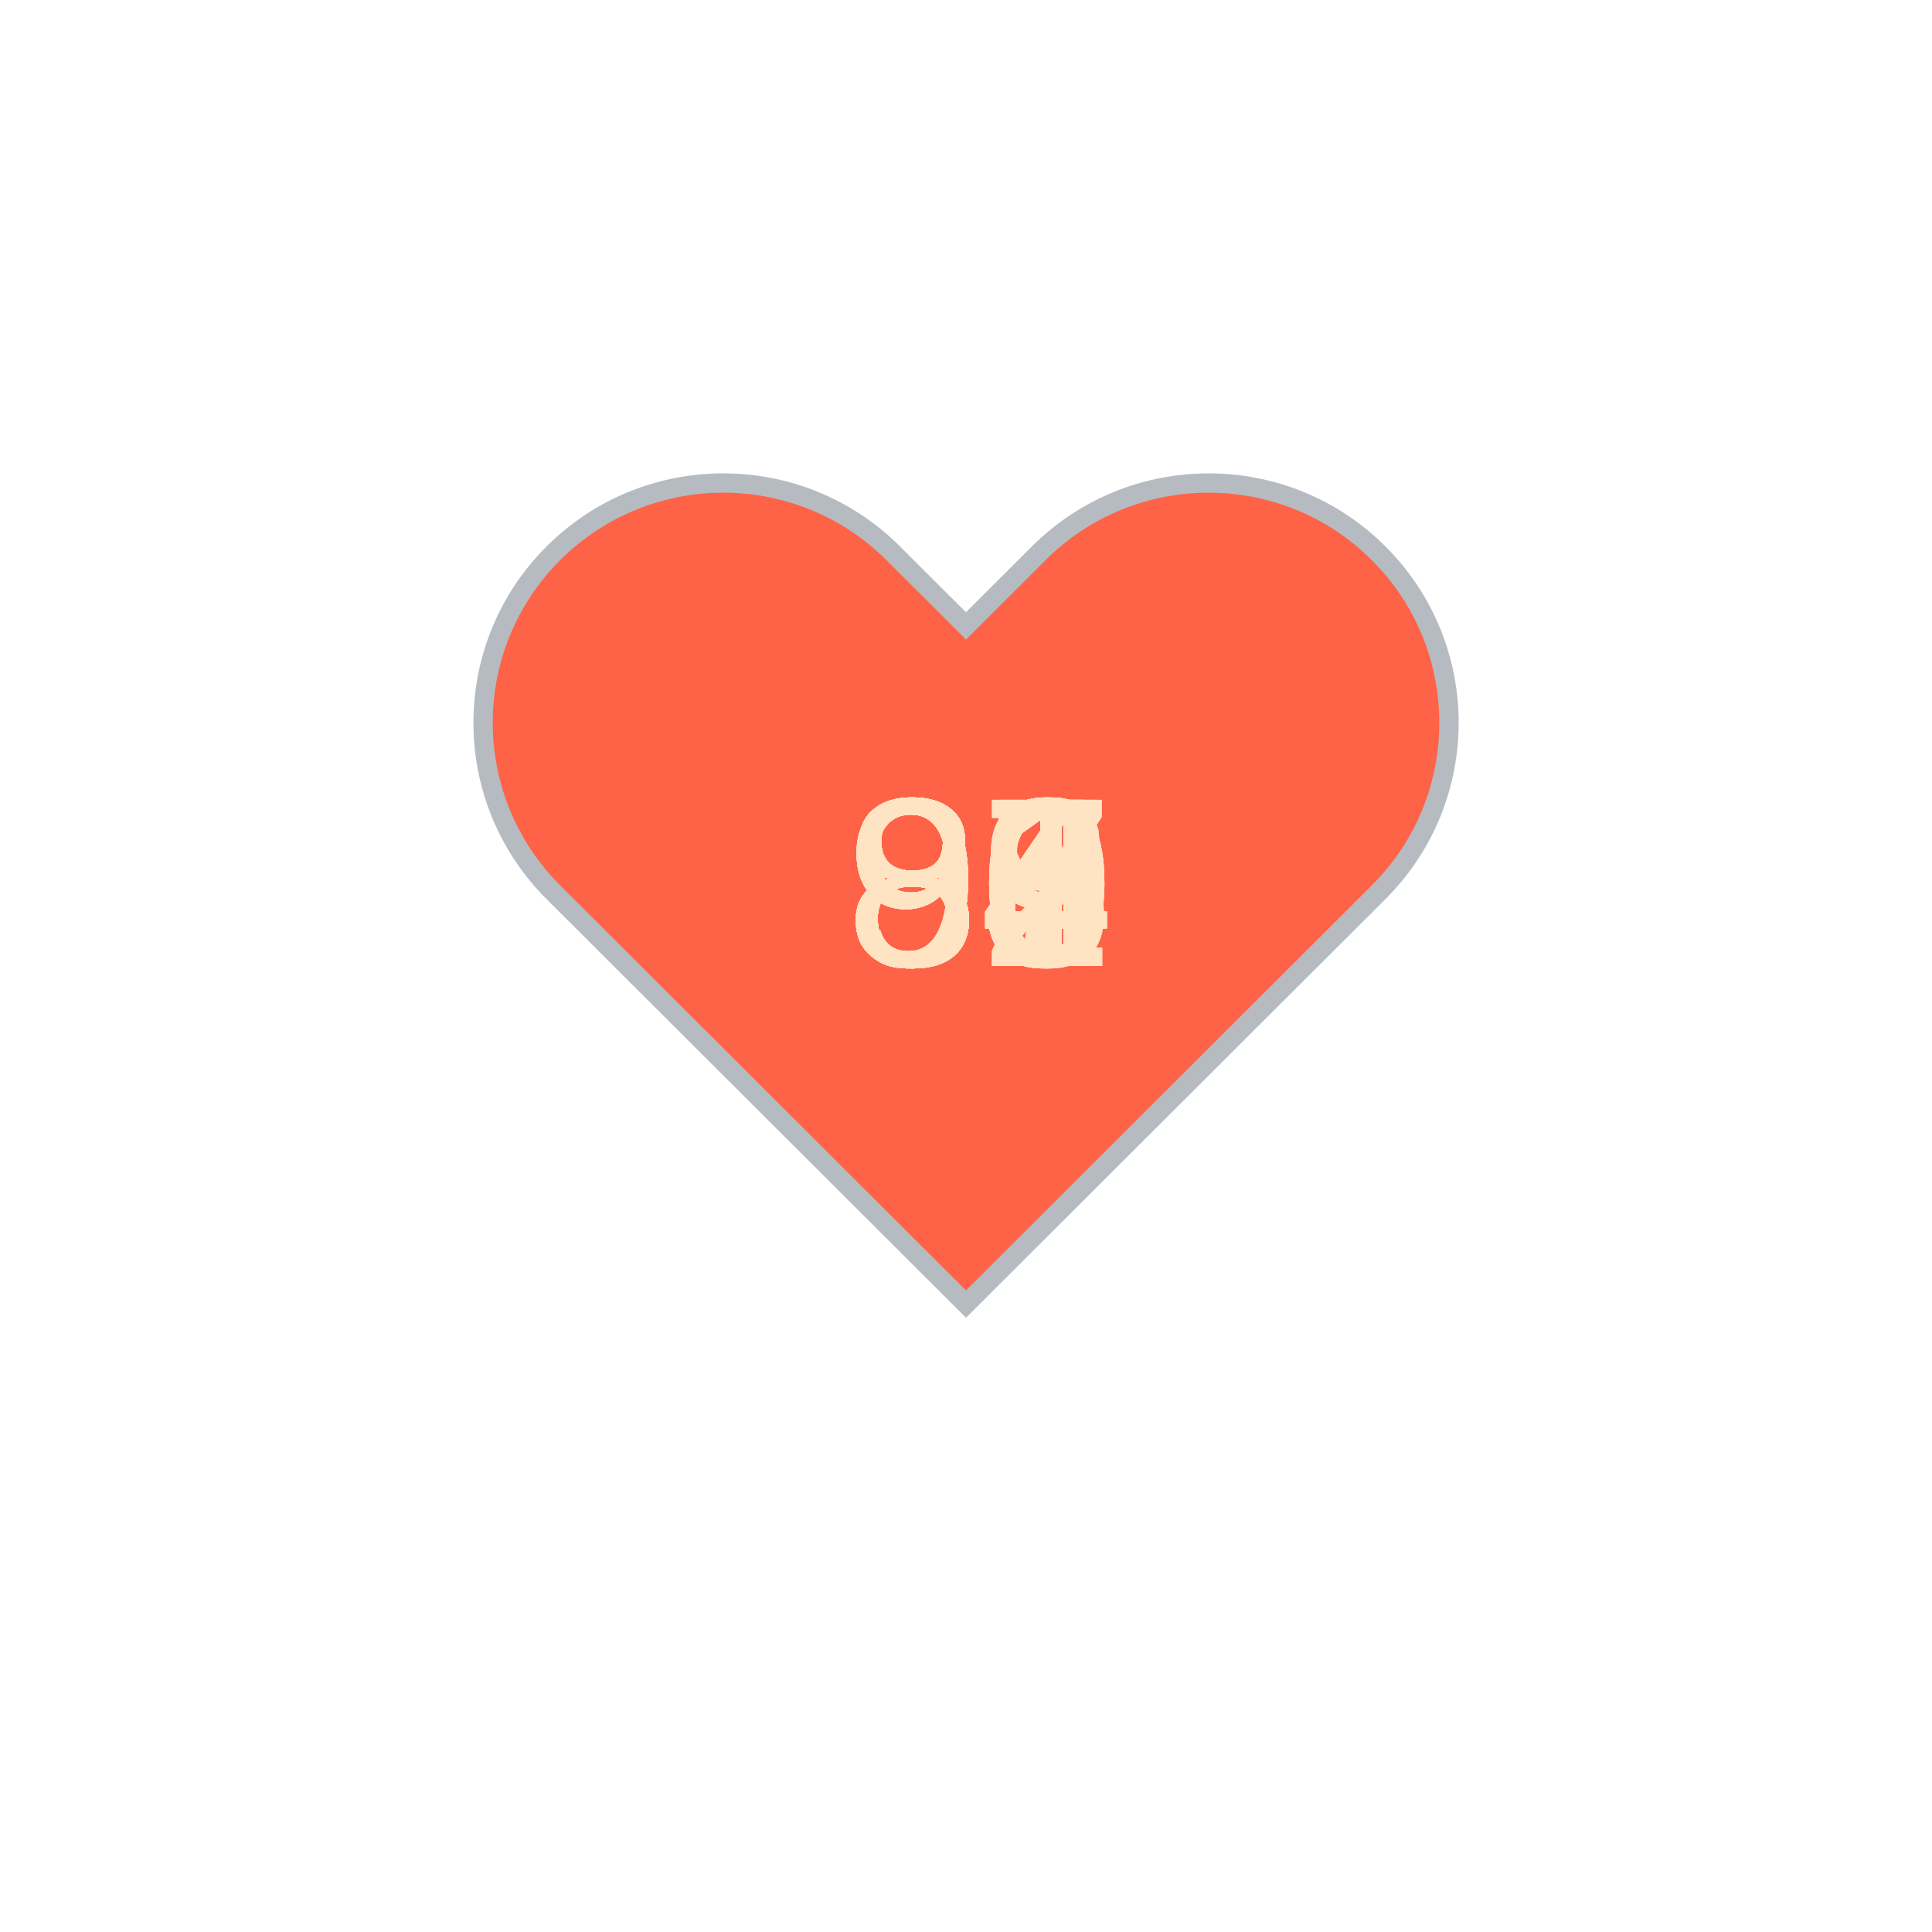
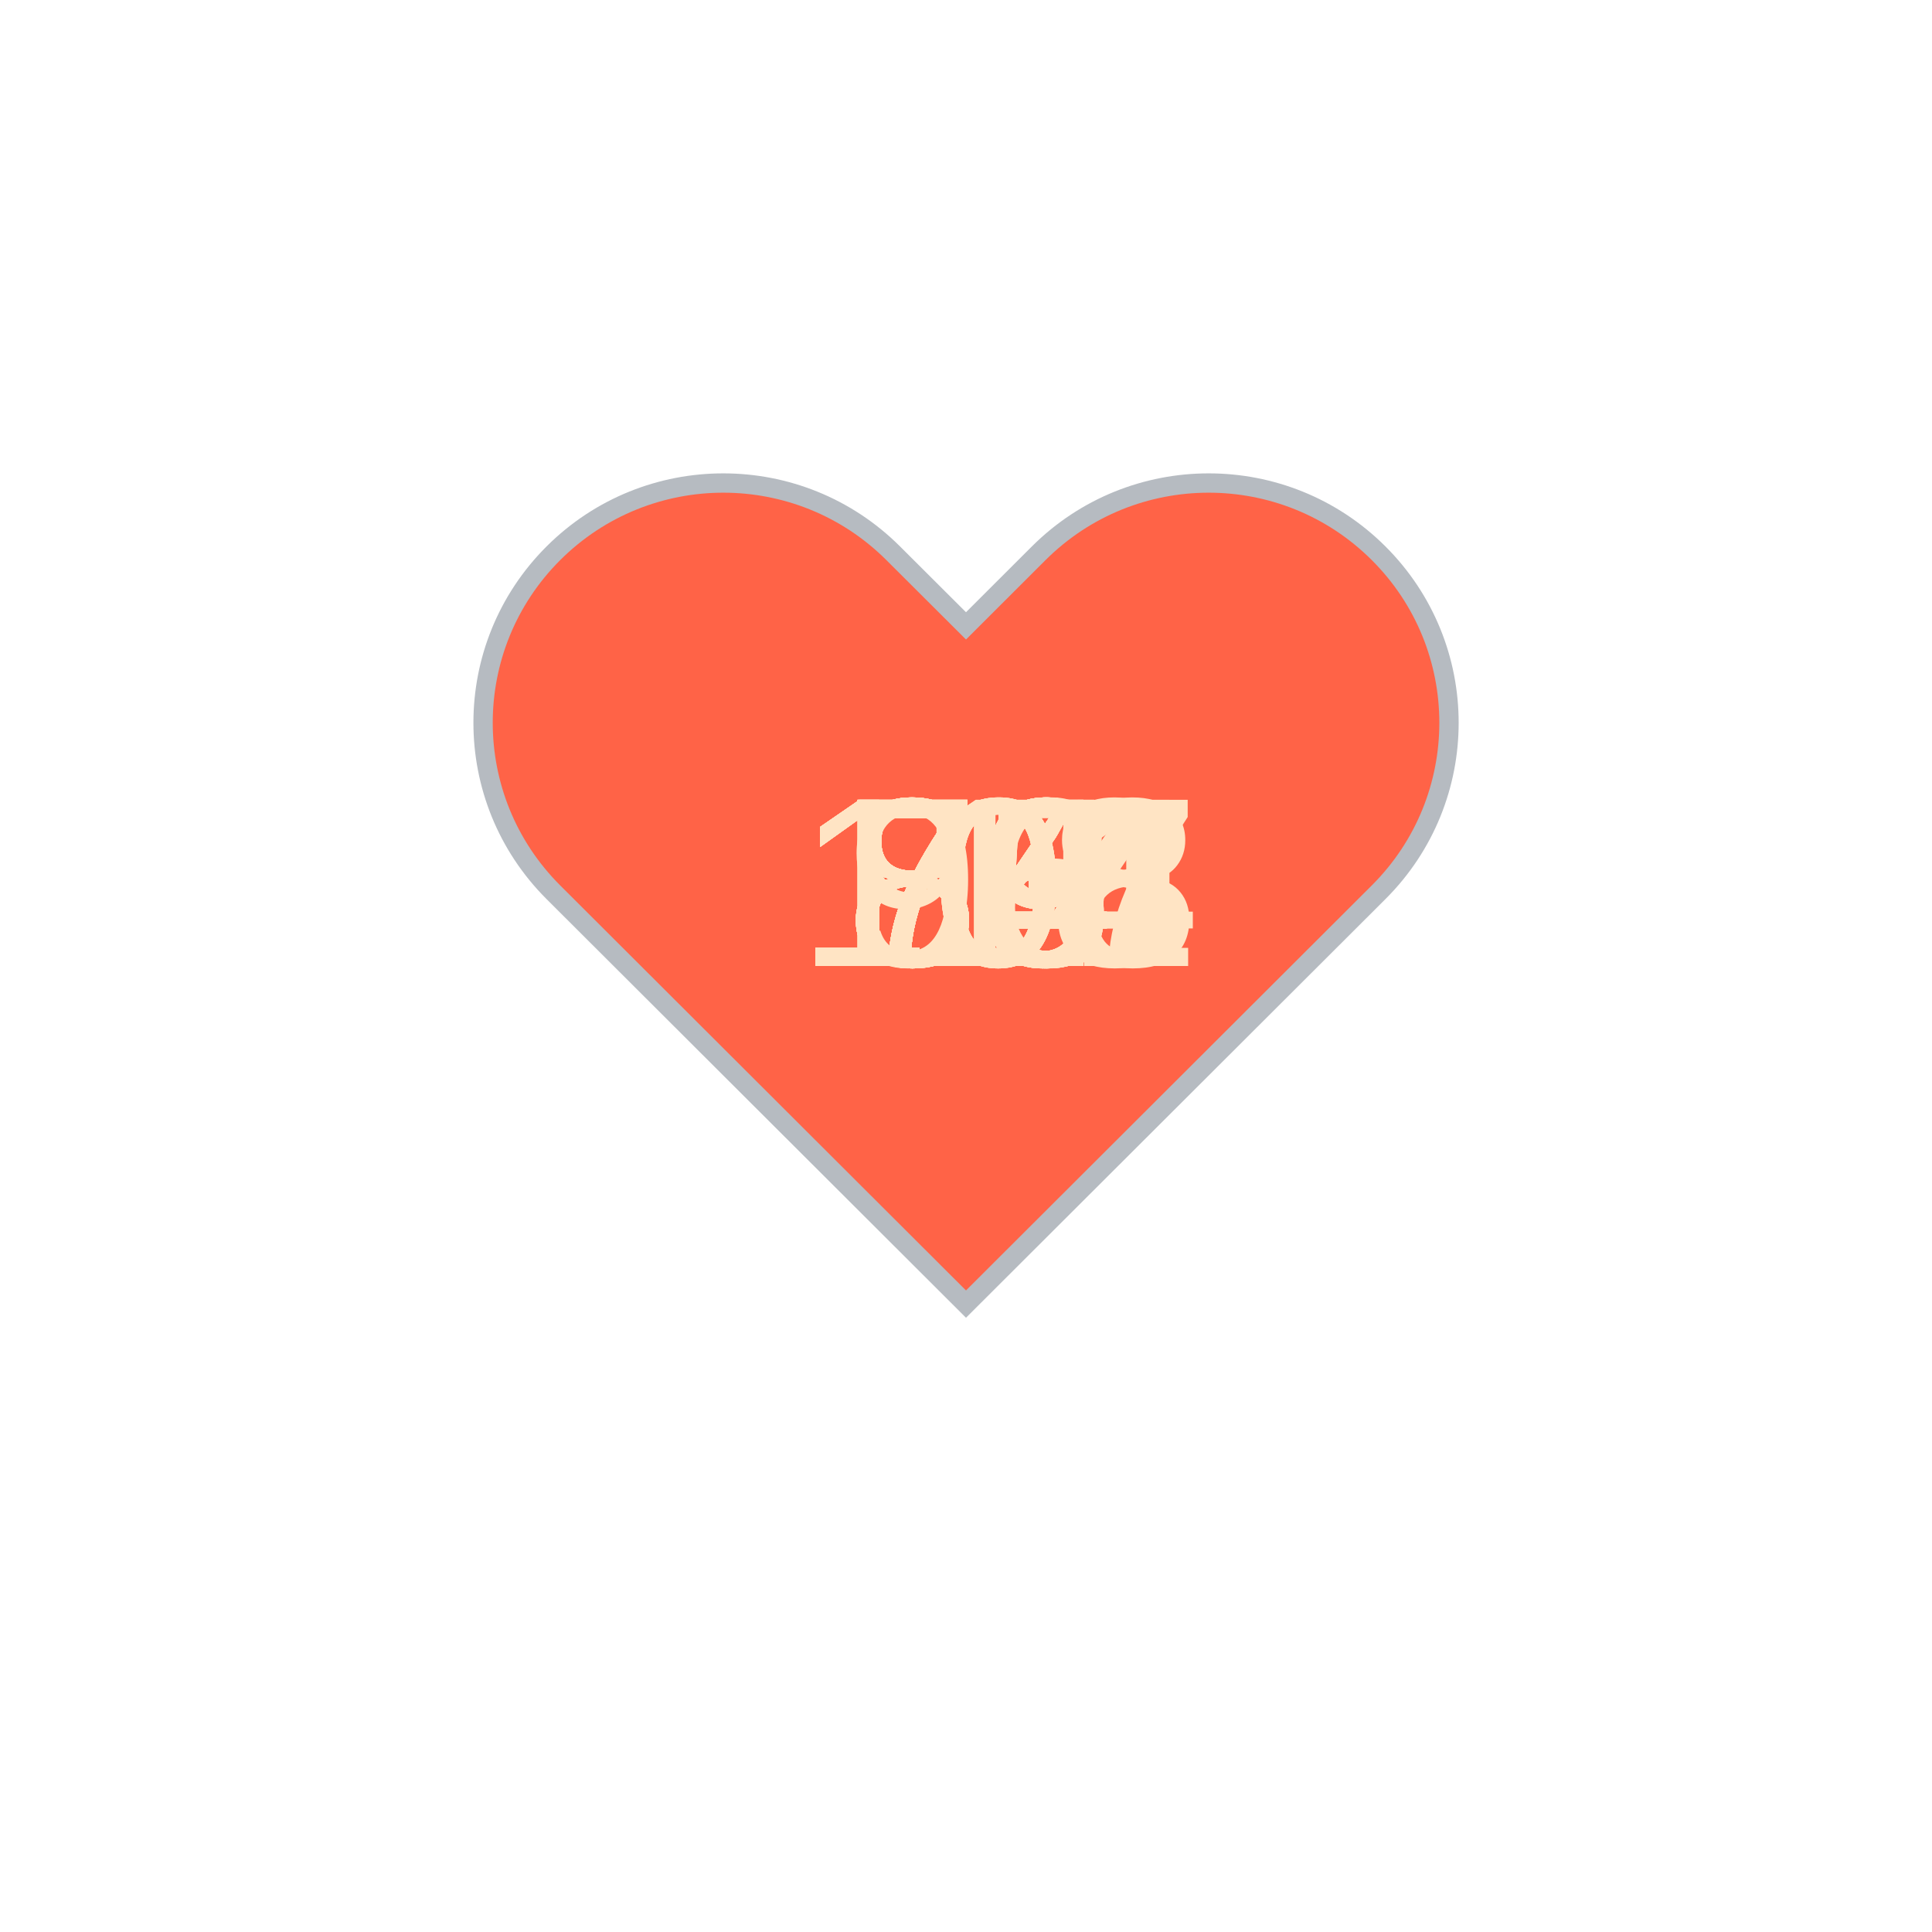
<svg xmlns="http://www.w3.org/2000/svg" baseProfile="full" height="150" version="1.1" viewBox="0,0,200,200" width="150">
  <defs />
  <g transform="translate(100 100)">
    <path d="M92.71,7.27L92.71,7.27c-9.71-9.69-25.46-9.69-35.18,0L50,14.79l-7.54-7.52C32.75-2.42,17-2.42,7.29,7.27v0 c-9.71,9.69-9.71,25.41,0,35.1L50,85l42.71-42.63C102.43,32.68,102.43,16.96,92.71,7.27z" fill="tomato" stroke="#B6BBC1" stroke-width="2" transform="translate(-50 -50)" />
    <animateTransform additive="sum" attributeName="transform" dur="1.2s" repeatCount="indefinite" type="scale" values="1; 1.5; 1.25; 1.5; 1.5; 1;" />
-     <text fill="bisque" style="font-size:25px; font-family:Arial" transform="translate(-12.5 0)">91<animate attributeName="visibility" dur="36.0s" keyTimes="0;0.03;0.07;0.1;0.13;0.17;0.2;0.23;0.27;0.3;0.33;0.37;0.4;0.43;0.47;0.5;0.53;0.57;0.6;0.63;0.67;0.7;0.73;0.77;0.8;0.83;0.87;0.9;0.93;0.97;1.0" repeatCount="indefinite" values="visible;hidden;hidden;hidden;hidden;hidden;hidden;hidden;hidden;hidden;hidden;hidden;hidden;hidden;hidden;hidden;hidden;hidden;hidden;hidden;hidden;hidden;hidden;hidden;hidden;hidden;hidden;hidden;hidden;hidden;hidden" />
+     <text fill="bisque" style="font-size:25px; font-family:Arial" transform="translate(-17.5 0)">108<animate attributeName="visibility" dur="32.4s" keyTimes="0;0.04;0.07;0.11;0.15;0.19;0.22;0.26;0.3;0.33;0.37;0.41;0.44;0.48;0.52;0.56;0.59;0.63;0.67;0.7;0.74;0.78;0.81;0.85;0.89;0.93;0.96;1.0" repeatCount="indefinite" values="visible;hidden;hidden;hidden;hidden;hidden;hidden;hidden;hidden;hidden;hidden;hidden;hidden;hidden;hidden;hidden;hidden;hidden;hidden;hidden;hidden;hidden;hidden;hidden;hidden;hidden;hidden;hidden" />
    </text>
-     <text fill="bisque" style="font-size:25px; font-family:Arial" transform="translate(-12.5 0)">86<animate attributeName="visibility" dur="36.0s" keyTimes="0;0.03;0.07;0.1;0.13;0.17;0.2;0.23;0.27;0.3;0.33;0.37;0.4;0.43;0.47;0.5;0.53;0.57;0.6;0.63;0.67;0.7;0.73;0.77;0.8;0.83;0.87;0.9;0.93;0.97;1.0" repeatCount="indefinite" values="hidden;visible;hidden;hidden;hidden;hidden;hidden;hidden;hidden;hidden;hidden;hidden;hidden;hidden;hidden;hidden;hidden;hidden;hidden;hidden;hidden;hidden;hidden;hidden;hidden;hidden;hidden;hidden;hidden;hidden;hidden" />
+     <text fill="bisque" style="font-size:25px; font-family:Arial" transform="translate(-17.5 0)">104<animate attributeName="visibility" dur="32.4s" keyTimes="0;0.04;0.07;0.11;0.15;0.19;0.22;0.26;0.3;0.33;0.37;0.41;0.44;0.48;0.52;0.56;0.59;0.63;0.67;0.7;0.74;0.78;0.81;0.85;0.89;0.93;0.96;1.0" repeatCount="indefinite" values="hidden;visible;hidden;hidden;hidden;hidden;hidden;hidden;hidden;hidden;hidden;hidden;hidden;hidden;hidden;hidden;hidden;hidden;hidden;hidden;hidden;hidden;hidden;hidden;hidden;hidden;hidden;hidden" />
    </text>
-     <text fill="bisque" style="font-size:25px; font-family:Arial" transform="translate(-12.5 0)">90<animate attributeName="visibility" dur="36.0s" keyTimes="0;0.03;0.07;0.1;0.13;0.17;0.2;0.23;0.27;0.3;0.33;0.37;0.4;0.43;0.47;0.5;0.53;0.57;0.6;0.63;0.67;0.7;0.73;0.77;0.8;0.83;0.87;0.9;0.93;0.97;1.0" repeatCount="indefinite" values="hidden;hidden;visible;hidden;hidden;hidden;hidden;hidden;hidden;hidden;hidden;hidden;hidden;hidden;hidden;hidden;hidden;hidden;hidden;hidden;hidden;hidden;hidden;hidden;hidden;hidden;hidden;hidden;hidden;hidden;hidden" />
+     <text fill="bisque" style="font-size:25px; font-family:Arial" transform="translate(-12.5 0)">95<animate attributeName="visibility" dur="32.4s" keyTimes="0;0.04;0.07;0.11;0.15;0.19;0.22;0.26;0.3;0.33;0.37;0.41;0.44;0.48;0.52;0.56;0.59;0.63;0.67;0.7;0.74;0.78;0.81;0.85;0.89;0.93;0.96;1.0" repeatCount="indefinite" values="hidden;hidden;visible;hidden;hidden;hidden;hidden;hidden;hidden;hidden;hidden;hidden;hidden;hidden;hidden;hidden;hidden;hidden;hidden;hidden;hidden;hidden;hidden;hidden;hidden;hidden;hidden;hidden" />
    </text>
-     <text fill="bisque" style="font-size:25px; font-family:Arial" transform="translate(-12.5 0)">89<animate attributeName="visibility" dur="36.0s" keyTimes="0;0.03;0.07;0.1;0.13;0.17;0.2;0.23;0.27;0.3;0.33;0.37;0.4;0.43;0.47;0.5;0.53;0.57;0.6;0.63;0.67;0.7;0.73;0.77;0.8;0.83;0.87;0.9;0.93;0.97;1.0" repeatCount="indefinite" values="hidden;hidden;hidden;visible;hidden;hidden;hidden;hidden;hidden;hidden;hidden;hidden;hidden;hidden;hidden;hidden;hidden;hidden;hidden;hidden;hidden;hidden;hidden;hidden;hidden;hidden;hidden;hidden;hidden;hidden;hidden" />
+     <text fill="bisque" style="font-size:25px; font-family:Arial" transform="translate(-17.5 0)">118<animate attributeName="visibility" dur="32.4s" keyTimes="0;0.04;0.07;0.11;0.15;0.19;0.22;0.26;0.3;0.33;0.37;0.41;0.44;0.48;0.52;0.56;0.59;0.63;0.67;0.7;0.74;0.78;0.81;0.85;0.89;0.93;0.96;1.0" repeatCount="indefinite" values="hidden;hidden;hidden;visible;hidden;hidden;hidden;hidden;hidden;hidden;hidden;hidden;hidden;hidden;hidden;hidden;hidden;hidden;hidden;hidden;hidden;hidden;hidden;hidden;hidden;hidden;hidden;hidden" />
    </text>
-     <text fill="bisque" style="font-size:25px; font-family:Arial" transform="translate(-12.5 0)">89<animate attributeName="visibility" dur="36.0s" keyTimes="0;0.03;0.07;0.1;0.13;0.17;0.2;0.23;0.27;0.3;0.33;0.37;0.4;0.43;0.47;0.5;0.53;0.57;0.6;0.63;0.67;0.7;0.73;0.77;0.8;0.83;0.87;0.9;0.93;0.97;1.0" repeatCount="indefinite" values="hidden;hidden;hidden;hidden;visible;hidden;hidden;hidden;hidden;hidden;hidden;hidden;hidden;hidden;hidden;hidden;hidden;hidden;hidden;hidden;hidden;hidden;hidden;hidden;hidden;hidden;hidden;hidden;hidden;hidden;hidden" />
+     <text fill="bisque" style="font-size:25px; font-family:Arial" transform="translate(-17.5 0)">114<animate attributeName="visibility" dur="32.4s" keyTimes="0;0.04;0.07;0.11;0.15;0.19;0.22;0.26;0.3;0.33;0.37;0.41;0.44;0.48;0.52;0.56;0.59;0.63;0.67;0.7;0.74;0.78;0.81;0.85;0.89;0.93;0.96;1.0" repeatCount="indefinite" values="hidden;hidden;hidden;hidden;visible;hidden;hidden;hidden;hidden;hidden;hidden;hidden;hidden;hidden;hidden;hidden;hidden;hidden;hidden;hidden;hidden;hidden;hidden;hidden;hidden;hidden;hidden;hidden" />
    </text>
-     <text fill="bisque" style="font-size:25px; font-family:Arial" transform="translate(-12.5 0)">91<animate attributeName="visibility" dur="36.0s" keyTimes="0;0.03;0.07;0.1;0.13;0.17;0.2;0.23;0.27;0.3;0.33;0.37;0.4;0.43;0.47;0.5;0.53;0.57;0.6;0.63;0.67;0.7;0.73;0.77;0.8;0.83;0.87;0.9;0.93;0.97;1.0" repeatCount="indefinite" values="hidden;hidden;hidden;hidden;hidden;visible;hidden;hidden;hidden;hidden;hidden;hidden;hidden;hidden;hidden;hidden;hidden;hidden;hidden;hidden;hidden;hidden;hidden;hidden;hidden;hidden;hidden;hidden;hidden;hidden;hidden" />
+     <text fill="bisque" style="font-size:25px; font-family:Arial" transform="translate(-12.5 0)">84<animate attributeName="visibility" dur="32.4s" keyTimes="0;0.04;0.07;0.11;0.15;0.19;0.22;0.26;0.3;0.33;0.37;0.41;0.44;0.48;0.52;0.56;0.59;0.63;0.67;0.7;0.74;0.78;0.81;0.85;0.89;0.93;0.96;1.0" repeatCount="indefinite" values="hidden;hidden;hidden;hidden;hidden;visible;hidden;hidden;hidden;hidden;hidden;hidden;hidden;hidden;hidden;hidden;hidden;hidden;hidden;hidden;hidden;hidden;hidden;hidden;hidden;hidden;hidden;hidden" />
    </text>
-     <text fill="bisque" style="font-size:25px; font-family:Arial" transform="translate(-12.5 0)">91<animate attributeName="visibility" dur="36.0s" keyTimes="0;0.03;0.07;0.1;0.13;0.17;0.2;0.23;0.27;0.3;0.33;0.37;0.4;0.43;0.47;0.5;0.53;0.57;0.6;0.63;0.67;0.7;0.73;0.77;0.8;0.83;0.87;0.9;0.93;0.97;1.0" repeatCount="indefinite" values="hidden;hidden;hidden;hidden;hidden;hidden;visible;hidden;hidden;hidden;hidden;hidden;hidden;hidden;hidden;hidden;hidden;hidden;hidden;hidden;hidden;hidden;hidden;hidden;hidden;hidden;hidden;hidden;hidden;hidden;hidden" />
+     <text fill="bisque" style="font-size:25px; font-family:Arial" transform="translate(-12.5 0)">76<animate attributeName="visibility" dur="32.4s" keyTimes="0;0.04;0.07;0.11;0.15;0.19;0.22;0.26;0.3;0.33;0.37;0.41;0.44;0.48;0.52;0.56;0.59;0.63;0.67;0.7;0.74;0.78;0.81;0.85;0.89;0.93;0.96;1.0" repeatCount="indefinite" values="hidden;hidden;hidden;hidden;hidden;hidden;visible;hidden;hidden;hidden;hidden;hidden;hidden;hidden;hidden;hidden;hidden;hidden;hidden;hidden;hidden;hidden;hidden;hidden;hidden;hidden;hidden;hidden" />
    </text>
-     <text fill="bisque" style="font-size:25px; font-family:Arial" transform="translate(-12.5 0)">86<animate attributeName="visibility" dur="36.0s" keyTimes="0;0.03;0.07;0.1;0.13;0.17;0.2;0.23;0.27;0.3;0.33;0.37;0.4;0.43;0.47;0.5;0.53;0.57;0.6;0.63;0.67;0.7;0.73;0.77;0.8;0.83;0.87;0.9;0.93;0.97;1.0" repeatCount="indefinite" values="hidden;hidden;hidden;hidden;hidden;hidden;hidden;visible;hidden;hidden;hidden;hidden;hidden;hidden;hidden;hidden;hidden;hidden;hidden;hidden;hidden;hidden;hidden;hidden;hidden;hidden;hidden;hidden;hidden;hidden;hidden" />
+     <text fill="bisque" style="font-size:25px; font-family:Arial" transform="translate(-12.5 0)">79<animate attributeName="visibility" dur="32.4s" keyTimes="0;0.04;0.07;0.11;0.15;0.19;0.22;0.26;0.3;0.33;0.37;0.41;0.44;0.48;0.52;0.56;0.59;0.63;0.67;0.7;0.74;0.78;0.81;0.85;0.89;0.93;0.96;1.0" repeatCount="indefinite" values="hidden;hidden;hidden;hidden;hidden;hidden;hidden;visible;hidden;hidden;hidden;hidden;hidden;hidden;hidden;hidden;hidden;hidden;hidden;hidden;hidden;hidden;hidden;hidden;hidden;hidden;hidden;hidden" />
    </text>
-     <text fill="bisque" style="font-size:25px; font-family:Arial" transform="translate(-12.5 0)">82<animate attributeName="visibility" dur="36.0s" keyTimes="0;0.03;0.07;0.1;0.13;0.17;0.2;0.23;0.27;0.3;0.33;0.37;0.4;0.43;0.47;0.5;0.53;0.57;0.6;0.63;0.67;0.7;0.73;0.77;0.8;0.83;0.87;0.9;0.93;0.97;1.0" repeatCount="indefinite" values="hidden;hidden;hidden;hidden;hidden;hidden;hidden;hidden;visible;hidden;hidden;hidden;hidden;hidden;hidden;hidden;hidden;hidden;hidden;hidden;hidden;hidden;hidden;hidden;hidden;hidden;hidden;hidden;hidden;hidden;hidden" />
+     <text fill="bisque" style="font-size:25px; font-family:Arial" transform="translate(-12.5 0)">79<animate attributeName="visibility" dur="32.4s" keyTimes="0;0.04;0.07;0.11;0.15;0.19;0.22;0.26;0.3;0.33;0.37;0.41;0.44;0.48;0.52;0.56;0.59;0.63;0.67;0.7;0.74;0.78;0.81;0.85;0.89;0.93;0.96;1.0" repeatCount="indefinite" values="hidden;hidden;hidden;hidden;hidden;hidden;hidden;hidden;visible;hidden;hidden;hidden;hidden;hidden;hidden;hidden;hidden;hidden;hidden;hidden;hidden;hidden;hidden;hidden;hidden;hidden;hidden;hidden" />
    </text>
-     <text fill="bisque" style="font-size:25px; font-family:Arial" transform="translate(-12.5 0)">87<animate attributeName="visibility" dur="36.0s" keyTimes="0;0.03;0.07;0.1;0.13;0.17;0.2;0.23;0.27;0.3;0.33;0.37;0.4;0.43;0.47;0.5;0.53;0.57;0.6;0.63;0.67;0.7;0.73;0.77;0.8;0.83;0.87;0.9;0.93;0.97;1.0" repeatCount="indefinite" values="hidden;hidden;hidden;hidden;hidden;hidden;hidden;hidden;hidden;visible;hidden;hidden;hidden;hidden;hidden;hidden;hidden;hidden;hidden;hidden;hidden;hidden;hidden;hidden;hidden;hidden;hidden;hidden;hidden;hidden;hidden" />
+     <text fill="bisque" style="font-size:25px; font-family:Arial" transform="translate(-12.5 0)">84<animate attributeName="visibility" dur="32.4s" keyTimes="0;0.04;0.07;0.11;0.15;0.19;0.22;0.26;0.3;0.33;0.37;0.41;0.44;0.48;0.52;0.56;0.59;0.63;0.67;0.7;0.74;0.78;0.81;0.85;0.89;0.93;0.96;1.0" repeatCount="indefinite" values="hidden;hidden;hidden;hidden;hidden;hidden;hidden;hidden;hidden;visible;hidden;hidden;hidden;hidden;hidden;hidden;hidden;hidden;hidden;hidden;hidden;hidden;hidden;hidden;hidden;hidden;hidden;hidden" />
    </text>
-     <text fill="bisque" style="font-size:25px; font-family:Arial" transform="translate(-12.5 0)">84<animate attributeName="visibility" dur="36.0s" keyTimes="0;0.03;0.07;0.1;0.13;0.17;0.2;0.23;0.27;0.3;0.33;0.37;0.4;0.43;0.47;0.5;0.53;0.57;0.6;0.63;0.67;0.7;0.73;0.77;0.8;0.83;0.87;0.9;0.93;0.97;1.0" repeatCount="indefinite" values="hidden;hidden;hidden;hidden;hidden;hidden;hidden;hidden;hidden;hidden;visible;hidden;hidden;hidden;hidden;hidden;hidden;hidden;hidden;hidden;hidden;hidden;hidden;hidden;hidden;hidden;hidden;hidden;hidden;hidden;hidden" />
+     <text fill="bisque" style="font-size:25px; font-family:Arial" transform="translate(-12.5 0)">73<animate attributeName="visibility" dur="32.4s" keyTimes="0;0.04;0.07;0.11;0.15;0.19;0.22;0.26;0.3;0.33;0.37;0.41;0.44;0.48;0.52;0.56;0.59;0.63;0.67;0.7;0.74;0.78;0.81;0.85;0.89;0.93;0.96;1.0" repeatCount="indefinite" values="hidden;hidden;hidden;hidden;hidden;hidden;hidden;hidden;hidden;hidden;visible;hidden;hidden;hidden;hidden;hidden;hidden;hidden;hidden;hidden;hidden;hidden;hidden;hidden;hidden;hidden;hidden;hidden" />
    </text>
-     <text fill="bisque" style="font-size:25px; font-family:Arial" transform="translate(-12.5 0)">84<animate attributeName="visibility" dur="36.0s" keyTimes="0;0.03;0.07;0.1;0.13;0.17;0.2;0.23;0.27;0.3;0.33;0.37;0.4;0.43;0.47;0.5;0.53;0.57;0.6;0.63;0.67;0.7;0.73;0.77;0.8;0.83;0.87;0.9;0.93;0.97;1.0" repeatCount="indefinite" values="hidden;hidden;hidden;hidden;hidden;hidden;hidden;hidden;hidden;hidden;hidden;visible;hidden;hidden;hidden;hidden;hidden;hidden;hidden;hidden;hidden;hidden;hidden;hidden;hidden;hidden;hidden;hidden;hidden;hidden;hidden" />
+     <text fill="bisque" style="font-size:25px; font-family:Arial" transform="translate(-12.5 0)">80<animate attributeName="visibility" dur="32.4s" keyTimes="0;0.04;0.07;0.11;0.15;0.19;0.22;0.26;0.3;0.33;0.37;0.41;0.44;0.48;0.52;0.56;0.59;0.63;0.67;0.7;0.74;0.78;0.81;0.85;0.89;0.93;0.96;1.0" repeatCount="indefinite" values="hidden;hidden;hidden;hidden;hidden;hidden;hidden;hidden;hidden;hidden;hidden;visible;hidden;hidden;hidden;hidden;hidden;hidden;hidden;hidden;hidden;hidden;hidden;hidden;hidden;hidden;hidden;hidden" />
    </text>
-     <text fill="bisque" style="font-size:25px; font-family:Arial" transform="translate(-12.5 0)">88<animate attributeName="visibility" dur="36.0s" keyTimes="0;0.03;0.07;0.1;0.13;0.17;0.2;0.23;0.27;0.3;0.33;0.37;0.4;0.43;0.47;0.5;0.53;0.57;0.6;0.63;0.67;0.7;0.73;0.77;0.8;0.83;0.87;0.9;0.93;0.97;1.0" repeatCount="indefinite" values="hidden;hidden;hidden;hidden;hidden;hidden;hidden;hidden;hidden;hidden;hidden;hidden;visible;hidden;hidden;hidden;hidden;hidden;hidden;hidden;hidden;hidden;hidden;hidden;hidden;hidden;hidden;hidden;hidden;hidden;hidden" />
+     <text fill="bisque" style="font-size:25px; font-family:Arial" transform="translate(-12.5 0)">79<animate attributeName="visibility" dur="32.4s" keyTimes="0;0.04;0.07;0.11;0.15;0.19;0.22;0.26;0.3;0.33;0.37;0.41;0.44;0.48;0.52;0.56;0.59;0.63;0.67;0.7;0.74;0.78;0.81;0.85;0.89;0.93;0.96;1.0" repeatCount="indefinite" values="hidden;hidden;hidden;hidden;hidden;hidden;hidden;hidden;hidden;hidden;hidden;hidden;visible;hidden;hidden;hidden;hidden;hidden;hidden;hidden;hidden;hidden;hidden;hidden;hidden;hidden;hidden;hidden" />
    </text>
-     <text fill="bisque" style="font-size:25px; font-family:Arial" transform="translate(-12.5 0)">89<animate attributeName="visibility" dur="36.0s" keyTimes="0;0.03;0.07;0.1;0.13;0.17;0.2;0.23;0.27;0.3;0.33;0.37;0.4;0.43;0.47;0.5;0.53;0.57;0.6;0.63;0.67;0.7;0.73;0.77;0.8;0.83;0.87;0.9;0.93;0.97;1.0" repeatCount="indefinite" values="hidden;hidden;hidden;hidden;hidden;hidden;hidden;hidden;hidden;hidden;hidden;hidden;hidden;visible;hidden;hidden;hidden;hidden;hidden;hidden;hidden;hidden;hidden;hidden;hidden;hidden;hidden;hidden;hidden;hidden;hidden" />
+     <text fill="bisque" style="font-size:25px; font-family:Arial" transform="translate(-12.5 0)">79<animate attributeName="visibility" dur="32.4s" keyTimes="0;0.04;0.07;0.11;0.15;0.19;0.22;0.26;0.3;0.33;0.37;0.41;0.44;0.48;0.52;0.56;0.59;0.63;0.67;0.7;0.74;0.78;0.81;0.85;0.89;0.93;0.96;1.0" repeatCount="indefinite" values="hidden;hidden;hidden;hidden;hidden;hidden;hidden;hidden;hidden;hidden;hidden;hidden;hidden;visible;hidden;hidden;hidden;hidden;hidden;hidden;hidden;hidden;hidden;hidden;hidden;hidden;hidden;hidden" />
    </text>
-     <text fill="bisque" style="font-size:25px; font-family:Arial" transform="translate(-12.5 0)">84<animate attributeName="visibility" dur="36.0s" keyTimes="0;0.03;0.07;0.1;0.13;0.17;0.2;0.23;0.27;0.3;0.33;0.37;0.4;0.43;0.47;0.5;0.53;0.57;0.6;0.63;0.67;0.7;0.73;0.77;0.8;0.83;0.87;0.9;0.93;0.97;1.0" repeatCount="indefinite" values="hidden;hidden;hidden;hidden;hidden;hidden;hidden;hidden;hidden;hidden;hidden;hidden;hidden;hidden;visible;hidden;hidden;hidden;hidden;hidden;hidden;hidden;hidden;hidden;hidden;hidden;hidden;hidden;hidden;hidden;hidden" />
+     <text fill="bisque" style="font-size:25px; font-family:Arial" transform="translate(-17.5 0)">101<animate attributeName="visibility" dur="32.4s" keyTimes="0;0.04;0.07;0.11;0.15;0.19;0.22;0.26;0.3;0.33;0.37;0.41;0.44;0.48;0.52;0.56;0.59;0.63;0.67;0.7;0.74;0.78;0.81;0.85;0.89;0.93;0.96;1.0" repeatCount="indefinite" values="hidden;hidden;hidden;hidden;hidden;hidden;hidden;hidden;hidden;hidden;hidden;hidden;hidden;hidden;visible;hidden;hidden;hidden;hidden;hidden;hidden;hidden;hidden;hidden;hidden;hidden;hidden;hidden" />
    </text>
-     <text fill="bisque" style="font-size:25px; font-family:Arial" transform="translate(-12.5 0)">90<animate attributeName="visibility" dur="36.0s" keyTimes="0;0.03;0.07;0.1;0.13;0.17;0.2;0.23;0.27;0.3;0.33;0.37;0.4;0.43;0.47;0.5;0.53;0.57;0.6;0.63;0.67;0.7;0.73;0.77;0.8;0.83;0.87;0.9;0.93;0.97;1.0" repeatCount="indefinite" values="hidden;hidden;hidden;hidden;hidden;hidden;hidden;hidden;hidden;hidden;hidden;hidden;hidden;hidden;hidden;visible;hidden;hidden;hidden;hidden;hidden;hidden;hidden;hidden;hidden;hidden;hidden;hidden;hidden;hidden;hidden" />
+     <text fill="bisque" style="font-size:25px; font-family:Arial" transform="translate(-12.5 0)">80<animate attributeName="visibility" dur="32.4s" keyTimes="0;0.04;0.07;0.11;0.15;0.19;0.22;0.26;0.3;0.33;0.37;0.41;0.44;0.48;0.52;0.56;0.59;0.63;0.67;0.7;0.74;0.78;0.81;0.85;0.89;0.93;0.96;1.0" repeatCount="indefinite" values="hidden;hidden;hidden;hidden;hidden;hidden;hidden;hidden;hidden;hidden;hidden;hidden;hidden;hidden;hidden;visible;hidden;hidden;hidden;hidden;hidden;hidden;hidden;hidden;hidden;hidden;hidden;hidden" />
    </text>
-     <text fill="bisque" style="font-size:25px; font-family:Arial" transform="translate(-12.5 0)">90<animate attributeName="visibility" dur="36.0s" keyTimes="0;0.03;0.07;0.1;0.13;0.17;0.2;0.23;0.27;0.3;0.33;0.37;0.4;0.43;0.47;0.5;0.53;0.57;0.6;0.63;0.67;0.7;0.73;0.77;0.8;0.83;0.87;0.9;0.93;0.97;1.0" repeatCount="indefinite" values="hidden;hidden;hidden;hidden;hidden;hidden;hidden;hidden;hidden;hidden;hidden;hidden;hidden;hidden;hidden;hidden;visible;hidden;hidden;hidden;hidden;hidden;hidden;hidden;hidden;hidden;hidden;hidden;hidden;hidden;hidden" />
+     <text fill="bisque" style="font-size:25px; font-family:Arial" transform="translate(-12.5 0)">85<animate attributeName="visibility" dur="32.4s" keyTimes="0;0.04;0.07;0.11;0.15;0.19;0.22;0.26;0.3;0.33;0.37;0.41;0.44;0.48;0.52;0.56;0.59;0.63;0.67;0.7;0.74;0.78;0.81;0.85;0.89;0.93;0.96;1.0" repeatCount="indefinite" values="hidden;hidden;hidden;hidden;hidden;hidden;hidden;hidden;hidden;hidden;hidden;hidden;hidden;hidden;hidden;hidden;visible;hidden;hidden;hidden;hidden;hidden;hidden;hidden;hidden;hidden;hidden;hidden" />
    </text>
-     <text fill="bisque" style="font-size:25px; font-family:Arial" transform="translate(-12.5 0)">85<animate attributeName="visibility" dur="36.0s" keyTimes="0;0.03;0.07;0.1;0.13;0.17;0.2;0.23;0.27;0.3;0.33;0.37;0.4;0.43;0.47;0.5;0.53;0.57;0.6;0.63;0.67;0.7;0.73;0.77;0.8;0.83;0.87;0.9;0.93;0.97;1.0" repeatCount="indefinite" values="hidden;hidden;hidden;hidden;hidden;hidden;hidden;hidden;hidden;hidden;hidden;hidden;hidden;hidden;hidden;hidden;hidden;visible;hidden;hidden;hidden;hidden;hidden;hidden;hidden;hidden;hidden;hidden;hidden;hidden;hidden" />
+     <text fill="bisque" style="font-size:25px; font-family:Arial" transform="translate(-12.5 0)">73<animate attributeName="visibility" dur="32.4s" keyTimes="0;0.04;0.07;0.11;0.15;0.19;0.22;0.26;0.3;0.33;0.37;0.41;0.44;0.48;0.52;0.56;0.59;0.63;0.67;0.7;0.74;0.78;0.81;0.85;0.89;0.93;0.96;1.0" repeatCount="indefinite" values="hidden;hidden;hidden;hidden;hidden;hidden;hidden;hidden;hidden;hidden;hidden;hidden;hidden;hidden;hidden;hidden;hidden;visible;hidden;hidden;hidden;hidden;hidden;hidden;hidden;hidden;hidden;hidden" />
    </text>
-     <text fill="bisque" style="font-size:25px; font-family:Arial" transform="translate(-12.5 0)">84<animate attributeName="visibility" dur="36.0s" keyTimes="0;0.03;0.07;0.1;0.13;0.17;0.2;0.23;0.27;0.3;0.33;0.37;0.4;0.43;0.47;0.5;0.53;0.57;0.6;0.63;0.67;0.7;0.73;0.77;0.8;0.83;0.87;0.9;0.93;0.97;1.0" repeatCount="indefinite" values="hidden;hidden;hidden;hidden;hidden;hidden;hidden;hidden;hidden;hidden;hidden;hidden;hidden;hidden;hidden;hidden;hidden;hidden;visible;hidden;hidden;hidden;hidden;hidden;hidden;hidden;hidden;hidden;hidden;hidden;hidden" />
+     <text fill="bisque" style="font-size:25px; font-family:Arial" transform="translate(-17.5 0)">107<animate attributeName="visibility" dur="32.4s" keyTimes="0;0.04;0.07;0.11;0.15;0.19;0.22;0.26;0.3;0.33;0.37;0.41;0.44;0.48;0.52;0.56;0.59;0.63;0.67;0.7;0.74;0.78;0.81;0.85;0.89;0.93;0.96;1.0" repeatCount="indefinite" values="hidden;hidden;hidden;hidden;hidden;hidden;hidden;hidden;hidden;hidden;hidden;hidden;hidden;hidden;hidden;hidden;hidden;hidden;visible;hidden;hidden;hidden;hidden;hidden;hidden;hidden;hidden;hidden" />
    </text>
-     <text fill="bisque" style="font-size:25px; font-family:Arial" transform="translate(-12.5 0)">86<animate attributeName="visibility" dur="36.0s" keyTimes="0;0.03;0.07;0.1;0.13;0.17;0.2;0.23;0.27;0.3;0.33;0.37;0.4;0.43;0.47;0.5;0.53;0.57;0.6;0.63;0.67;0.7;0.73;0.77;0.8;0.83;0.87;0.9;0.93;0.97;1.0" repeatCount="indefinite" values="hidden;hidden;hidden;hidden;hidden;hidden;hidden;hidden;hidden;hidden;hidden;hidden;hidden;hidden;hidden;hidden;hidden;hidden;hidden;visible;hidden;hidden;hidden;hidden;hidden;hidden;hidden;hidden;hidden;hidden;hidden" />
+     <text fill="bisque" style="font-size:25px; font-family:Arial" transform="translate(-12.5 0)">73<animate attributeName="visibility" dur="32.4s" keyTimes="0;0.04;0.07;0.11;0.15;0.19;0.22;0.26;0.3;0.33;0.37;0.41;0.44;0.48;0.52;0.56;0.59;0.63;0.67;0.7;0.74;0.78;0.81;0.85;0.89;0.93;0.96;1.0" repeatCount="indefinite" values="hidden;hidden;hidden;hidden;hidden;hidden;hidden;hidden;hidden;hidden;hidden;hidden;hidden;hidden;hidden;hidden;hidden;hidden;hidden;visible;hidden;hidden;hidden;hidden;hidden;hidden;hidden;hidden" />
    </text>
-     <text fill="bisque" style="font-size:25px; font-family:Arial" transform="translate(-12.5 0)">90<animate attributeName="visibility" dur="36.0s" keyTimes="0;0.03;0.07;0.1;0.13;0.17;0.2;0.23;0.27;0.3;0.33;0.37;0.4;0.43;0.47;0.5;0.53;0.57;0.6;0.63;0.67;0.7;0.73;0.77;0.8;0.83;0.87;0.9;0.93;0.97;1.0" repeatCount="indefinite" values="hidden;hidden;hidden;hidden;hidden;hidden;hidden;hidden;hidden;hidden;hidden;hidden;hidden;hidden;hidden;hidden;hidden;hidden;hidden;hidden;visible;hidden;hidden;hidden;hidden;hidden;hidden;hidden;hidden;hidden;hidden" />
+     <text fill="bisque" style="font-size:25px; font-family:Arial" transform="translate(-12.5 0)">74<animate attributeName="visibility" dur="32.4s" keyTimes="0;0.04;0.07;0.11;0.15;0.19;0.22;0.26;0.3;0.33;0.37;0.41;0.44;0.48;0.52;0.56;0.59;0.63;0.67;0.7;0.74;0.78;0.81;0.85;0.89;0.93;0.96;1.0" repeatCount="indefinite" values="hidden;hidden;hidden;hidden;hidden;hidden;hidden;hidden;hidden;hidden;hidden;hidden;hidden;hidden;hidden;hidden;hidden;hidden;hidden;hidden;visible;hidden;hidden;hidden;hidden;hidden;hidden;hidden" />
    </text>
-     <text fill="bisque" style="font-size:25px; font-family:Arial" transform="translate(-12.5 0)">86<animate attributeName="visibility" dur="36.0s" keyTimes="0;0.03;0.07;0.1;0.13;0.17;0.2;0.23;0.27;0.3;0.33;0.37;0.4;0.43;0.47;0.5;0.53;0.57;0.6;0.63;0.67;0.7;0.73;0.77;0.8;0.83;0.87;0.9;0.93;0.97;1.0" repeatCount="indefinite" values="hidden;hidden;hidden;hidden;hidden;hidden;hidden;hidden;hidden;hidden;hidden;hidden;hidden;hidden;hidden;hidden;hidden;hidden;hidden;hidden;hidden;visible;hidden;hidden;hidden;hidden;hidden;hidden;hidden;hidden;hidden" />
+     <text fill="bisque" style="font-size:25px; font-family:Arial" transform="translate(-12.5 0)">79<animate attributeName="visibility" dur="32.4s" keyTimes="0;0.04;0.07;0.11;0.15;0.19;0.22;0.26;0.3;0.33;0.37;0.41;0.44;0.48;0.52;0.56;0.59;0.63;0.67;0.7;0.74;0.78;0.81;0.85;0.89;0.93;0.96;1.0" repeatCount="indefinite" values="hidden;hidden;hidden;hidden;hidden;hidden;hidden;hidden;hidden;hidden;hidden;hidden;hidden;hidden;hidden;hidden;hidden;hidden;hidden;hidden;hidden;visible;hidden;hidden;hidden;hidden;hidden;hidden" />
    </text>
-     <text fill="bisque" style="font-size:25px; font-family:Arial" transform="translate(-12.5 0)">84<animate attributeName="visibility" dur="36.0s" keyTimes="0;0.03;0.07;0.1;0.13;0.17;0.2;0.23;0.27;0.3;0.33;0.37;0.4;0.43;0.47;0.5;0.53;0.57;0.6;0.63;0.67;0.7;0.73;0.77;0.8;0.83;0.87;0.9;0.93;0.97;1.0" repeatCount="indefinite" values="hidden;hidden;hidden;hidden;hidden;hidden;hidden;hidden;hidden;hidden;hidden;hidden;hidden;hidden;hidden;hidden;hidden;hidden;hidden;hidden;hidden;hidden;visible;hidden;hidden;hidden;hidden;hidden;hidden;hidden;hidden" />
+     <text fill="bisque" style="font-size:25px; font-family:Arial" transform="translate(-12.5 0)">83<animate attributeName="visibility" dur="32.4s" keyTimes="0;0.04;0.07;0.11;0.15;0.19;0.22;0.26;0.3;0.33;0.37;0.41;0.44;0.48;0.52;0.56;0.59;0.63;0.67;0.7;0.74;0.78;0.81;0.85;0.89;0.93;0.96;1.0" repeatCount="indefinite" values="hidden;hidden;hidden;hidden;hidden;hidden;hidden;hidden;hidden;hidden;hidden;hidden;hidden;hidden;hidden;hidden;hidden;hidden;hidden;hidden;hidden;hidden;visible;hidden;hidden;hidden;hidden;hidden" />
    </text>
-     <text fill="bisque" style="font-size:25px; font-family:Arial" transform="translate(-12.5 0)">87<animate attributeName="visibility" dur="36.0s" keyTimes="0;0.03;0.07;0.1;0.13;0.17;0.2;0.23;0.27;0.3;0.33;0.37;0.4;0.43;0.47;0.5;0.53;0.57;0.6;0.63;0.67;0.7;0.73;0.77;0.8;0.83;0.87;0.9;0.93;0.97;1.0" repeatCount="indefinite" values="hidden;hidden;hidden;hidden;hidden;hidden;hidden;hidden;hidden;hidden;hidden;hidden;hidden;hidden;hidden;hidden;hidden;hidden;hidden;hidden;hidden;hidden;hidden;visible;hidden;hidden;hidden;hidden;hidden;hidden;hidden" />
+     <text fill="bisque" style="font-size:25px; font-family:Arial" transform="translate(-12.5 0)">74<animate attributeName="visibility" dur="32.4s" keyTimes="0;0.04;0.07;0.11;0.15;0.19;0.22;0.26;0.3;0.33;0.37;0.41;0.44;0.48;0.52;0.56;0.59;0.63;0.67;0.7;0.74;0.78;0.81;0.85;0.89;0.93;0.96;1.0" repeatCount="indefinite" values="hidden;hidden;hidden;hidden;hidden;hidden;hidden;hidden;hidden;hidden;hidden;hidden;hidden;hidden;hidden;hidden;hidden;hidden;hidden;hidden;hidden;hidden;hidden;visible;hidden;hidden;hidden;hidden" />
    </text>
-     <text fill="bisque" style="font-size:25px; font-family:Arial" transform="translate(-12.5 0)">85<animate attributeName="visibility" dur="36.0s" keyTimes="0;0.03;0.07;0.1;0.13;0.17;0.2;0.23;0.27;0.3;0.33;0.37;0.4;0.43;0.47;0.5;0.53;0.57;0.6;0.63;0.67;0.7;0.73;0.77;0.8;0.83;0.87;0.9;0.93;0.97;1.0" repeatCount="indefinite" values="hidden;hidden;hidden;hidden;hidden;hidden;hidden;hidden;hidden;hidden;hidden;hidden;hidden;hidden;hidden;hidden;hidden;hidden;hidden;hidden;hidden;hidden;hidden;hidden;visible;hidden;hidden;hidden;hidden;hidden;hidden" />
+     <text fill="bisque" style="font-size:25px; font-family:Arial" transform="translate(-12.5 0)">85<animate attributeName="visibility" dur="32.4s" keyTimes="0;0.04;0.07;0.11;0.15;0.19;0.22;0.26;0.3;0.33;0.37;0.41;0.44;0.48;0.52;0.56;0.59;0.63;0.67;0.7;0.74;0.78;0.81;0.85;0.89;0.93;0.96;1.0" repeatCount="indefinite" values="hidden;hidden;hidden;hidden;hidden;hidden;hidden;hidden;hidden;hidden;hidden;hidden;hidden;hidden;hidden;hidden;hidden;hidden;hidden;hidden;hidden;hidden;hidden;hidden;visible;hidden;hidden;hidden" />
    </text>
-     <text fill="bisque" style="font-size:25px; font-family:Arial" transform="translate(-12.5 0)">93<animate attributeName="visibility" dur="36.0s" keyTimes="0;0.03;0.07;0.1;0.13;0.17;0.2;0.23;0.27;0.3;0.33;0.37;0.4;0.43;0.47;0.5;0.53;0.57;0.6;0.63;0.67;0.7;0.73;0.77;0.8;0.83;0.87;0.9;0.93;0.97;1.0" repeatCount="indefinite" values="hidden;hidden;hidden;hidden;hidden;hidden;hidden;hidden;hidden;hidden;hidden;hidden;hidden;hidden;hidden;hidden;hidden;hidden;hidden;hidden;hidden;hidden;hidden;hidden;hidden;visible;hidden;hidden;hidden;hidden;hidden" />
+     <text fill="bisque" style="font-size:25px; font-family:Arial" transform="translate(-12.5 0)">84<animate attributeName="visibility" dur="32.4s" keyTimes="0;0.04;0.07;0.11;0.15;0.19;0.22;0.26;0.3;0.33;0.37;0.41;0.44;0.48;0.52;0.56;0.59;0.63;0.67;0.7;0.74;0.78;0.81;0.85;0.89;0.93;0.96;1.0" repeatCount="indefinite" values="hidden;hidden;hidden;hidden;hidden;hidden;hidden;hidden;hidden;hidden;hidden;hidden;hidden;hidden;hidden;hidden;hidden;hidden;hidden;hidden;hidden;hidden;hidden;hidden;hidden;visible;hidden;hidden" />
    </text>
-     <text fill="bisque" style="font-size:25px; font-family:Arial" transform="translate(-12.5 0)">84<animate attributeName="visibility" dur="36.0s" keyTimes="0;0.03;0.07;0.1;0.13;0.17;0.2;0.23;0.27;0.3;0.33;0.37;0.4;0.43;0.47;0.5;0.53;0.57;0.6;0.63;0.67;0.7;0.73;0.77;0.8;0.83;0.87;0.9;0.93;0.97;1.0" repeatCount="indefinite" values="hidden;hidden;hidden;hidden;hidden;hidden;hidden;hidden;hidden;hidden;hidden;hidden;hidden;hidden;hidden;hidden;hidden;hidden;hidden;hidden;hidden;hidden;hidden;hidden;hidden;hidden;visible;hidden;hidden;hidden;hidden" />
-     </text>
-     <text fill="bisque" style="font-size:25px; font-family:Arial" transform="translate(-12.5 0)">99<animate attributeName="visibility" dur="36.0s" keyTimes="0;0.03;0.07;0.1;0.13;0.17;0.2;0.23;0.27;0.3;0.33;0.37;0.4;0.43;0.47;0.5;0.53;0.57;0.6;0.63;0.67;0.7;0.73;0.77;0.8;0.83;0.87;0.9;0.93;0.97;1.0" repeatCount="indefinite" values="hidden;hidden;hidden;hidden;hidden;hidden;hidden;hidden;hidden;hidden;hidden;hidden;hidden;hidden;hidden;hidden;hidden;hidden;hidden;hidden;hidden;hidden;hidden;hidden;hidden;hidden;hidden;visible;hidden;hidden;hidden" />
-     </text>
-     <text fill="bisque" style="font-size:25px; font-family:Arial" transform="translate(-12.5 0)">84<animate attributeName="visibility" dur="36.0s" keyTimes="0;0.03;0.07;0.1;0.13;0.17;0.2;0.23;0.27;0.3;0.33;0.37;0.4;0.43;0.47;0.5;0.53;0.57;0.6;0.63;0.67;0.7;0.73;0.77;0.8;0.83;0.87;0.9;0.93;0.97;1.0" repeatCount="indefinite" values="hidden;hidden;hidden;hidden;hidden;hidden;hidden;hidden;hidden;hidden;hidden;hidden;hidden;hidden;hidden;hidden;hidden;hidden;hidden;hidden;hidden;hidden;hidden;hidden;hidden;hidden;hidden;hidden;visible;hidden;hidden" />
-     </text>
-     <text fill="bisque" style="font-size:25px; font-family:Arial" transform="translate(-12.5 0)">81<animate attributeName="visibility" dur="36.0s" keyTimes="0;0.03;0.07;0.1;0.13;0.17;0.2;0.23;0.27;0.3;0.33;0.37;0.4;0.43;0.47;0.5;0.53;0.57;0.6;0.63;0.67;0.7;0.73;0.77;0.8;0.83;0.87;0.9;0.93;0.97;1.0" repeatCount="indefinite" values="hidden;hidden;hidden;hidden;hidden;hidden;hidden;hidden;hidden;hidden;hidden;hidden;hidden;hidden;hidden;hidden;hidden;hidden;hidden;hidden;hidden;hidden;hidden;hidden;hidden;hidden;hidden;hidden;hidden;visible;hidden" />
+     <text fill="bisque" style="font-size:25px; font-family:Arial" transform="translate(-12.5 0)">74<animate attributeName="visibility" dur="32.4s" keyTimes="0;0.04;0.07;0.11;0.15;0.19;0.22;0.26;0.3;0.33;0.37;0.41;0.44;0.48;0.52;0.56;0.59;0.63;0.67;0.7;0.74;0.78;0.81;0.85;0.89;0.93;0.96;1.0" repeatCount="indefinite" values="hidden;hidden;hidden;hidden;hidden;hidden;hidden;hidden;hidden;hidden;hidden;hidden;hidden;hidden;hidden;hidden;hidden;hidden;hidden;hidden;hidden;hidden;hidden;hidden;hidden;hidden;visible;hidden" />
    </text>
  </g>
</svg>
